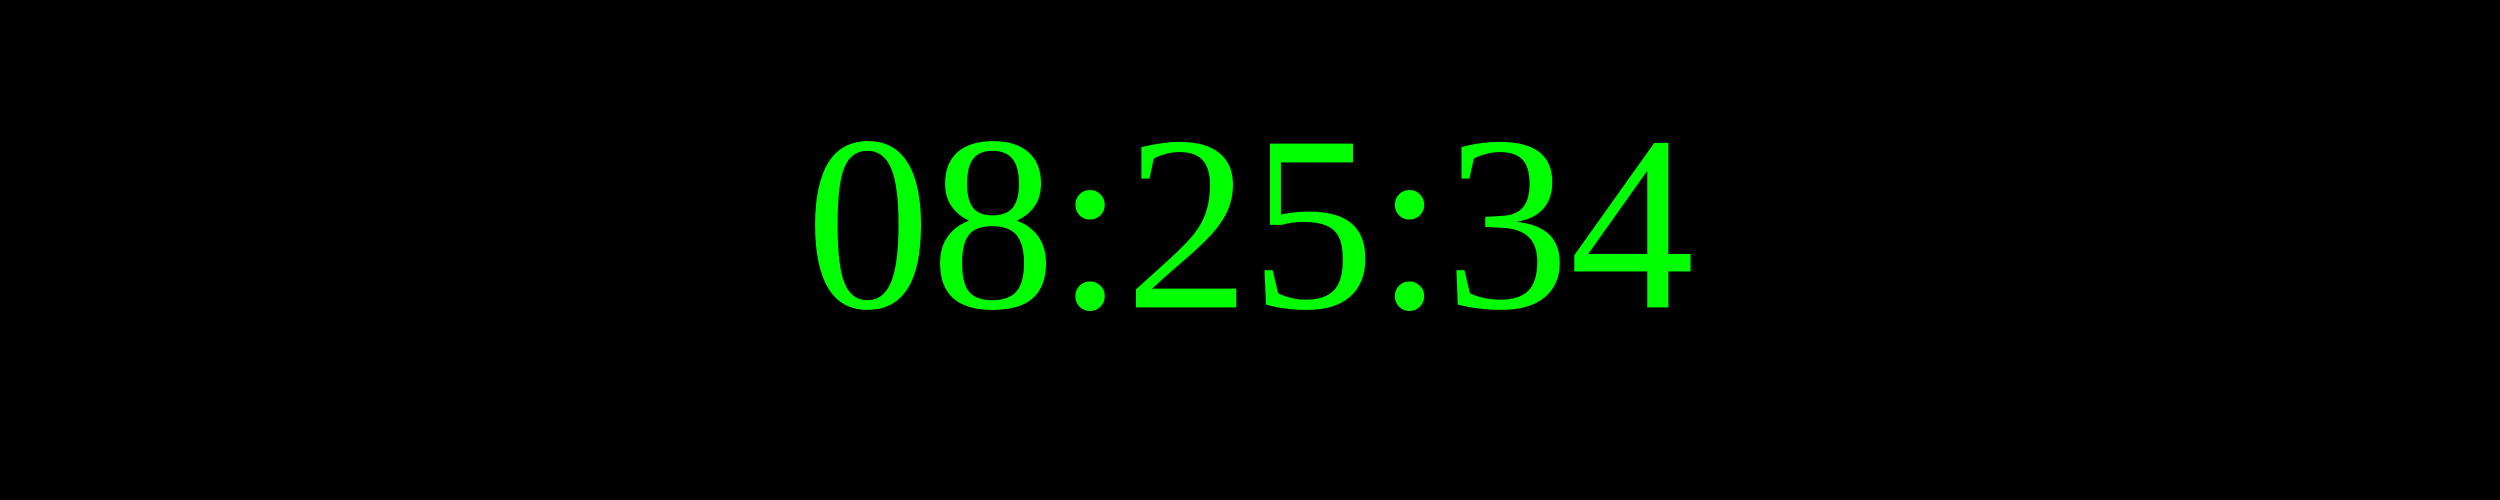
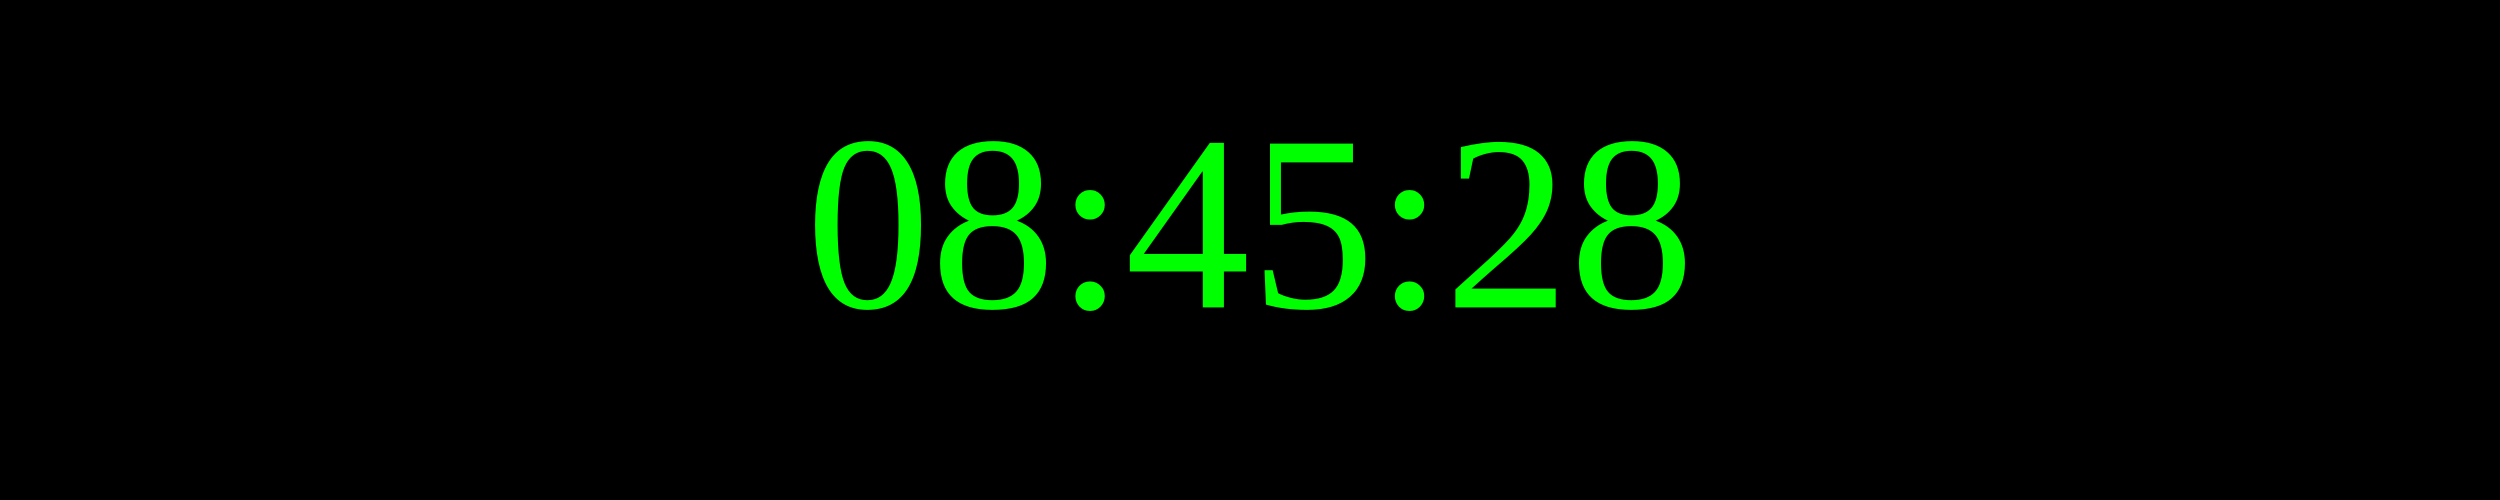
<svg xmlns="http://www.w3.org/2000/svg" width="250" height="50">
  <rect width="100%" height="100%" fill="black" />
  <text x="50%" y="50%" font-size="25" fill="lime" text-anchor="middle" dominant-baseline="middle">
- 08:25:34
+ 08:45:28
</text>
</svg>
